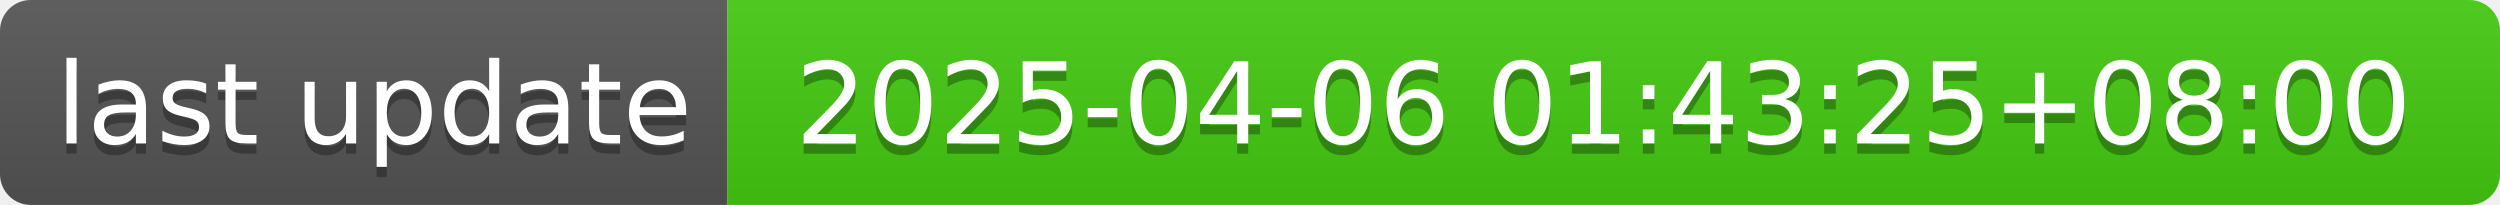
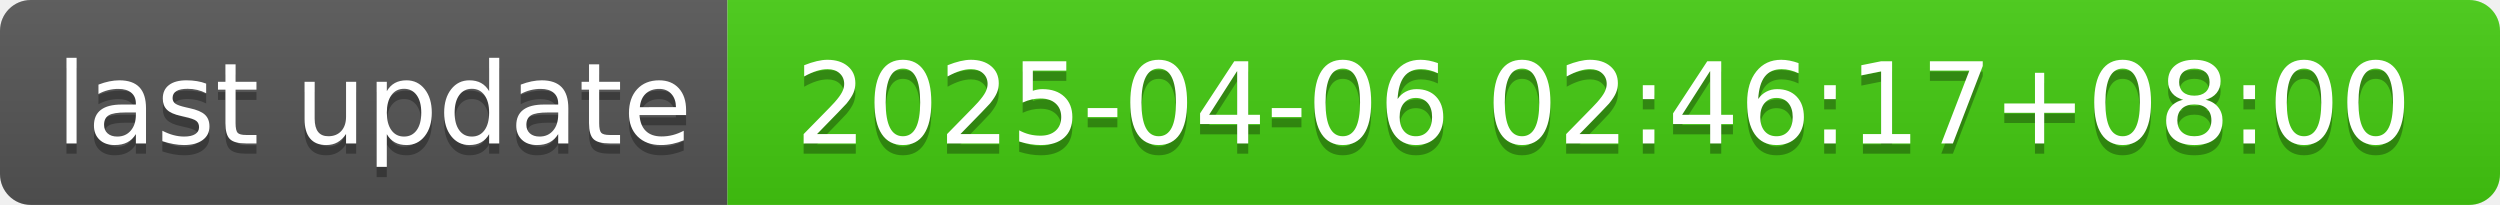
- <svg xmlns="http://www.w3.org/2000/svg" width="244" height="20" role="img" aria-label="last update: 2025-04-06 01:43:25+08:00">
+ <svg xmlns="http://www.w3.org/2000/svg" width="244" height="20" role="img" aria-label="last update: 2025-04-06 02:46:17+08:00">
  <linearGradient id="s" x2="0" y2="100%">
    <stop offset="0" stop-color="#bbb" stop-opacity=".1" />
    <stop offset="1" stop-opacity=".1" />
  </linearGradient>
  <clipPath id="r">
    <rect width="244" height="20" rx="3" fill="#fff" />
  </clipPath>
  <g clip-path="url(#r)">
    <rect width="71" height="20" fill="#555" />
    <rect x="71" width="173" height="20" fill="#4c1" />
    <rect width="244" height="20" fill="url(#s)" />
  </g>
  <g fill="#fff" text-anchor="middle" font-family="Verdana,Geneva,DejaVu Sans,sans-serif" text-rendering="geometricPrecision" font-size="110">
    <text aria-hidden="true" x="365" y="150" fill="#010101" fill-opacity=".3" transform="scale(.1)" textLength="610">last update</text>
    <text x="365" y="140" transform="scale(.1)" fill="#fff" textLength="610">last update</text>
-     <text aria-hidden="true" x="1565" y="150" fill="#010101" fill-opacity=".3" transform="scale(.1)" textLength="1630">2025-04-06 01:43:25+08:00</text>
-     <text x="1565" y="140" transform="scale(.1)" fill="#fff" textLength="1630">2025-04-06 01:43:25+08:00</text>
+     <text aria-hidden="true" x="1565" y="150" fill="#010101" fill-opacity=".3" transform="scale(.1)" textLength="1630">2025-04-06 02:46:17+08:00</text>
+     <text x="1565" y="140" transform="scale(.1)" fill="#fff" textLength="1630">2025-04-06 02:46:17+08:00</text>
  </g>
</svg>
